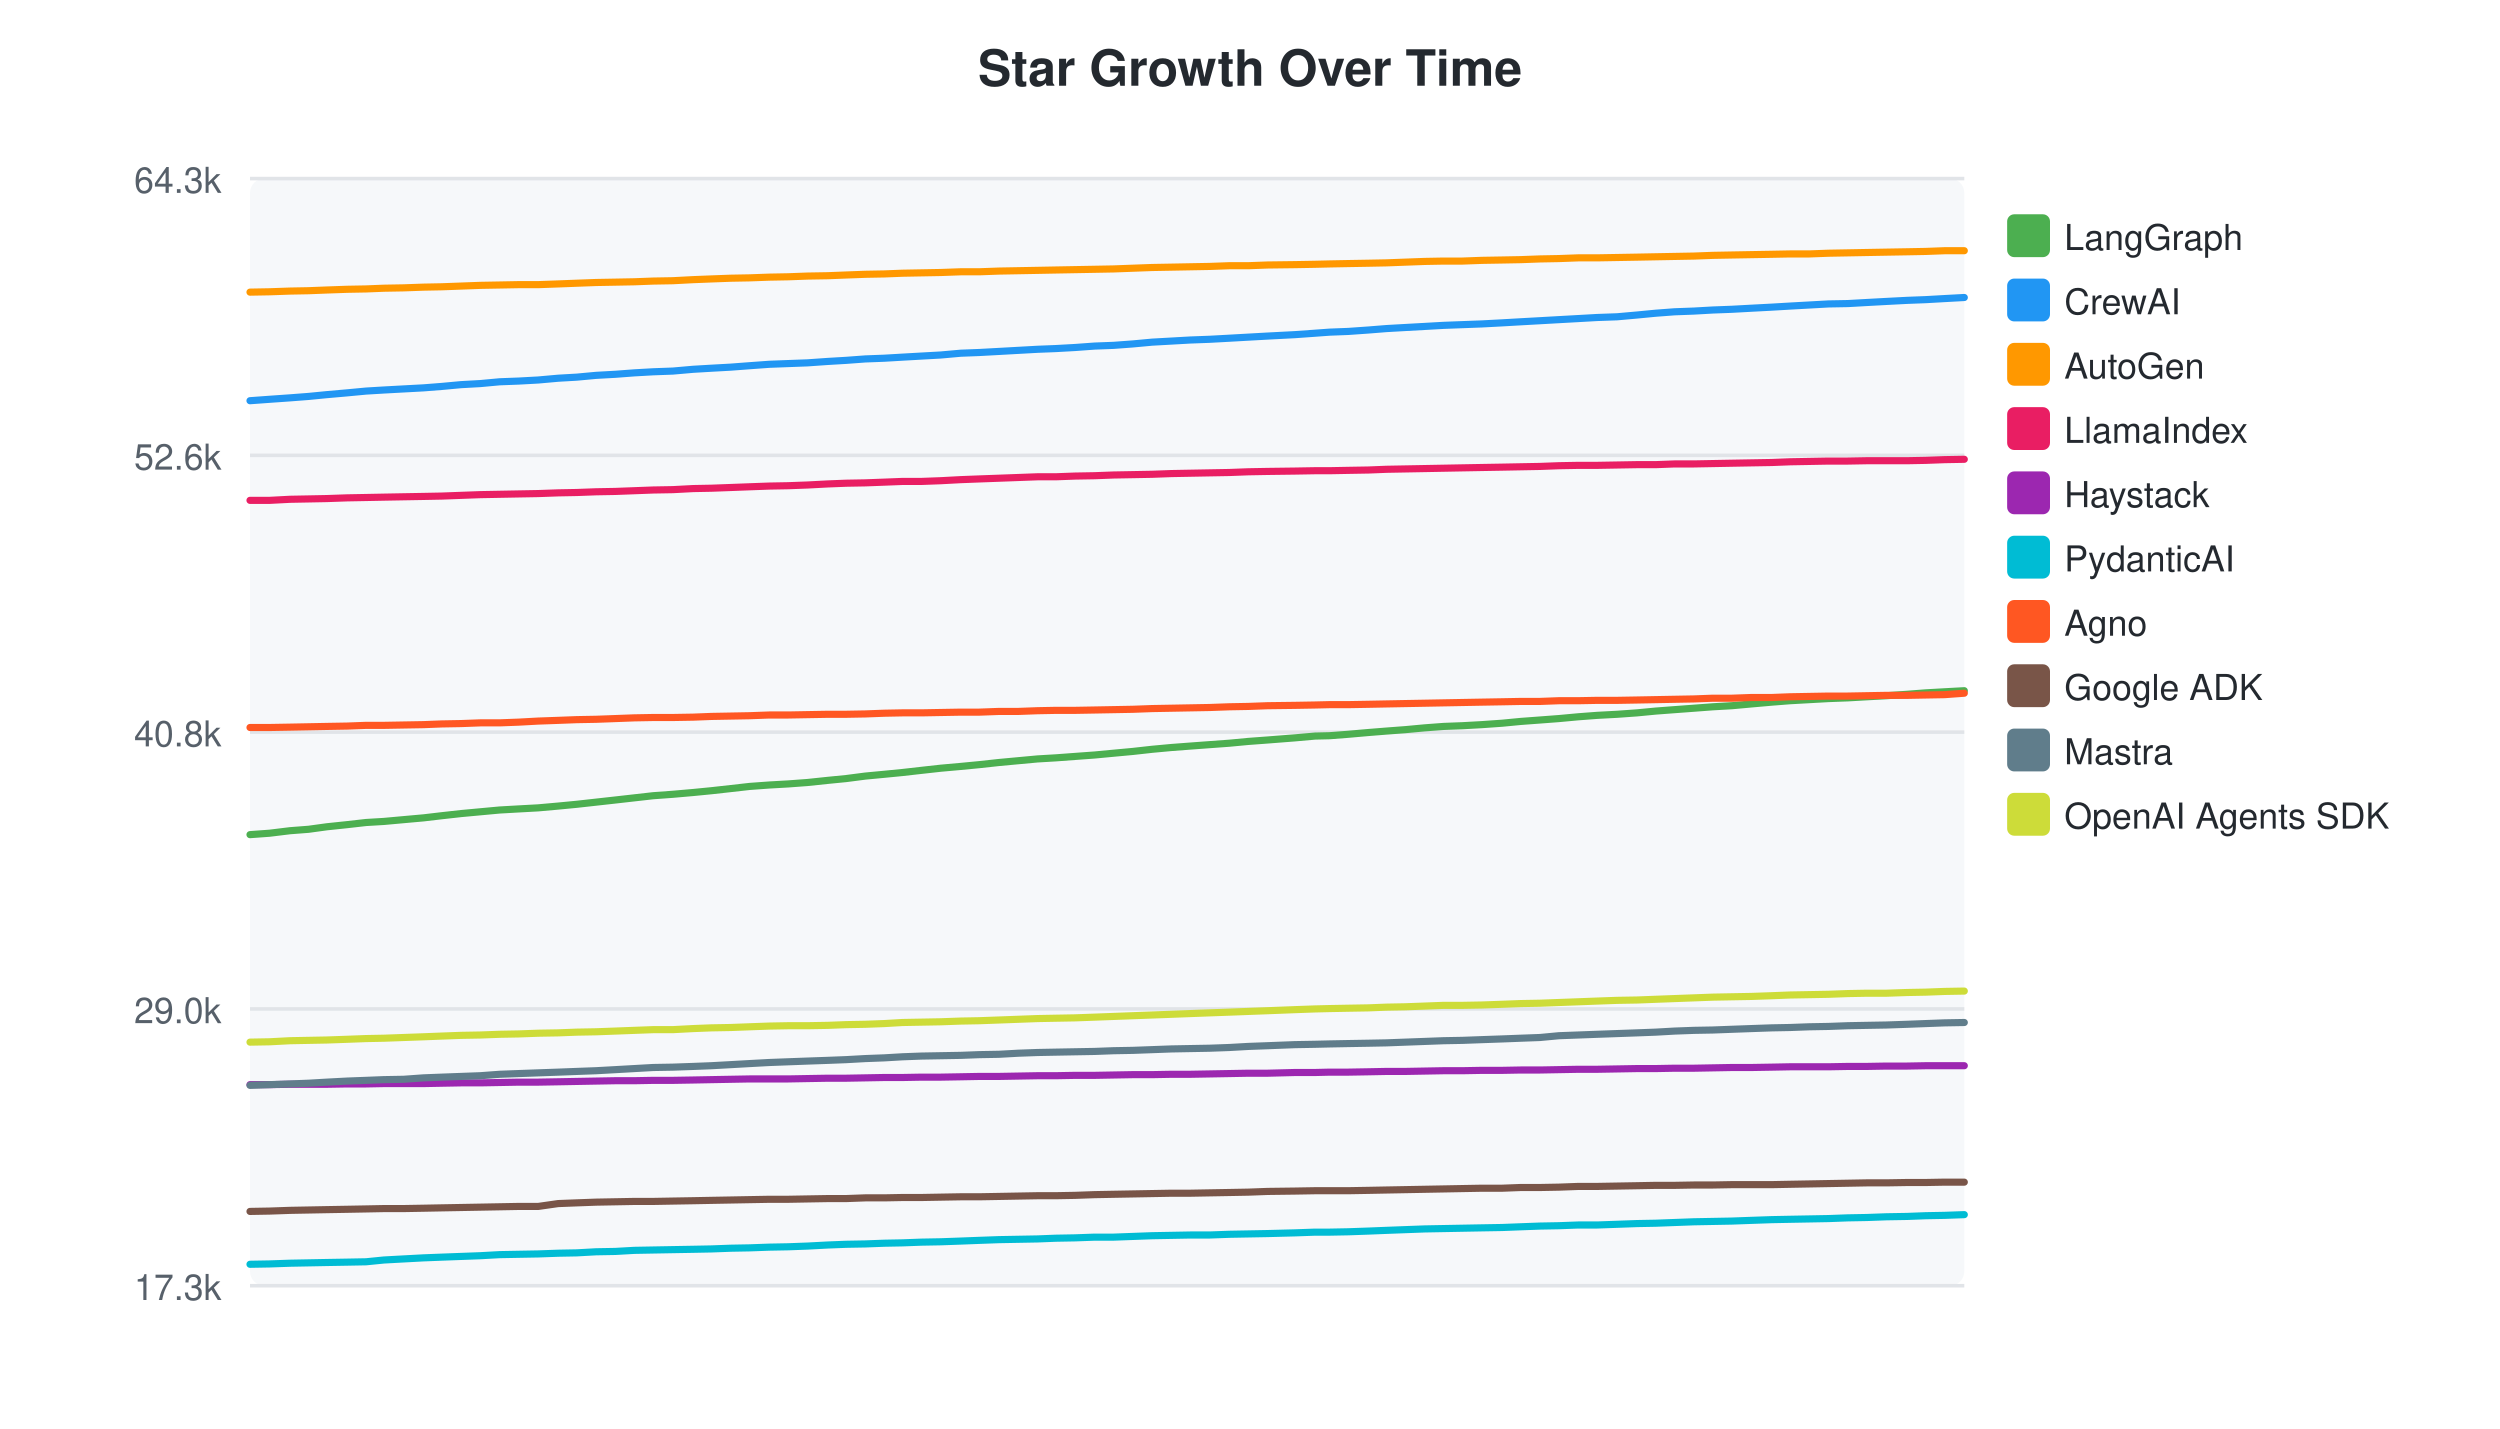
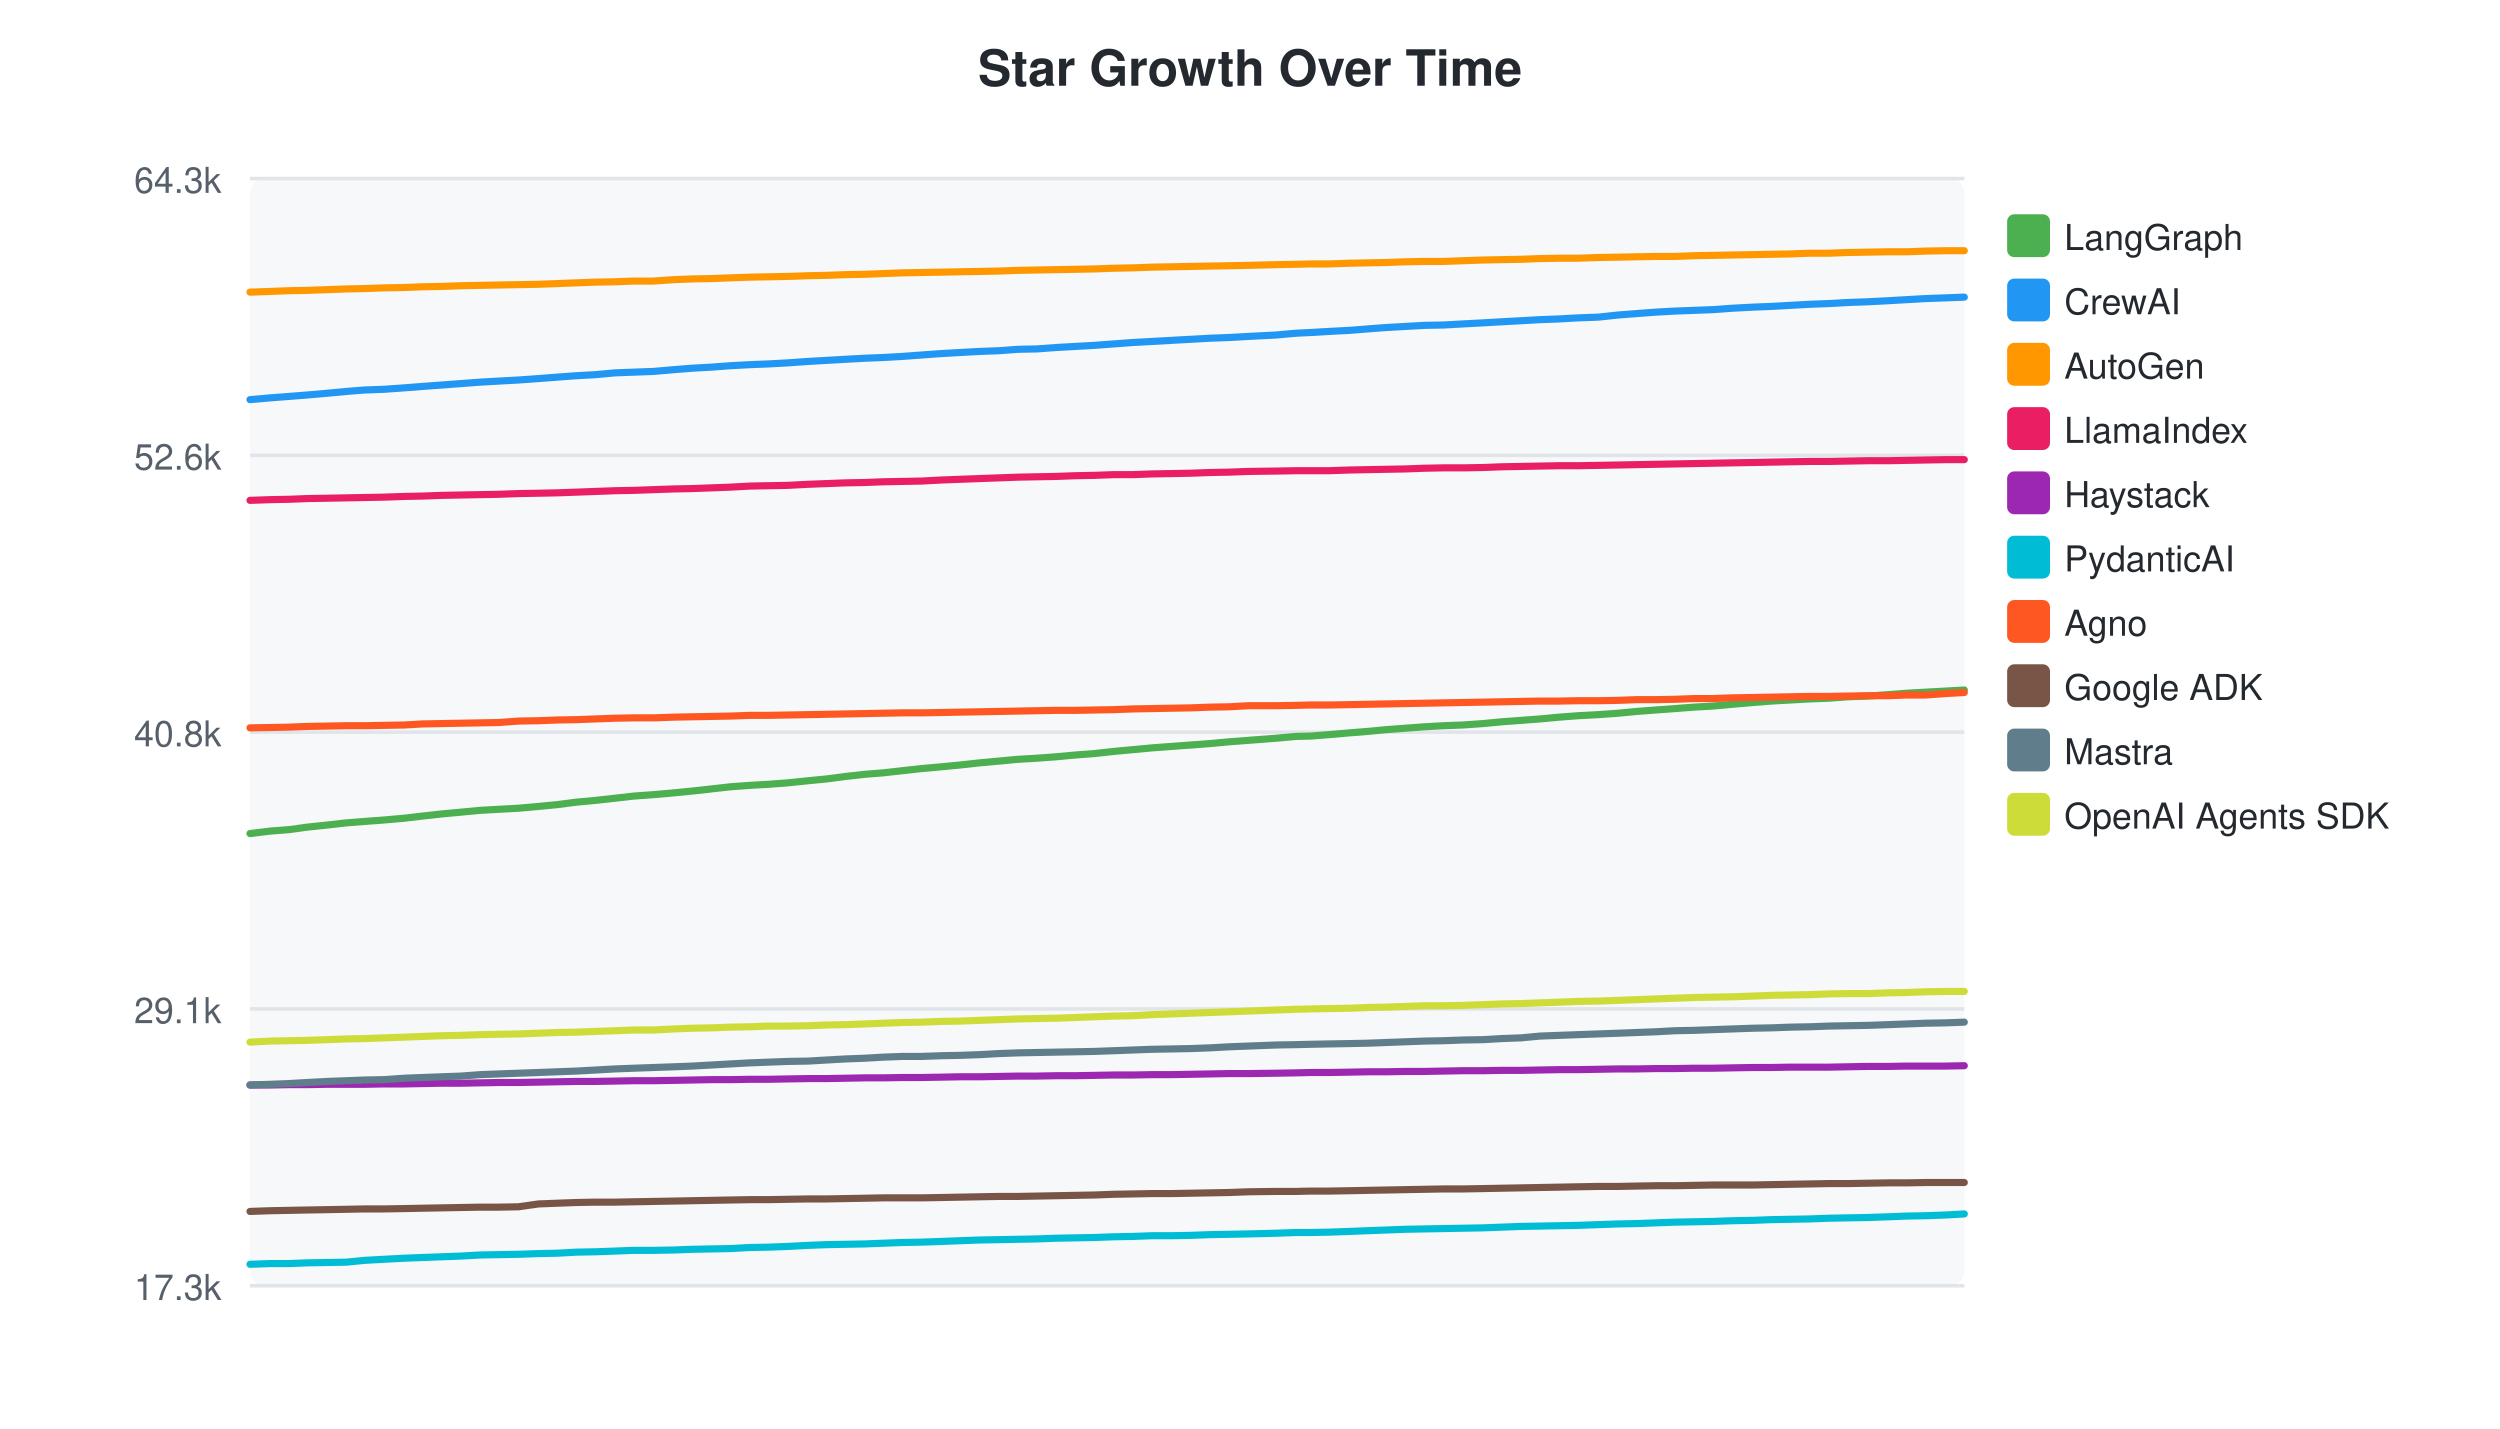
<svg xmlns="http://www.w3.org/2000/svg" width="700" height="400">
  <style>text { font-family: -apple-system, BlinkMacSystemFont, "Segoe UI", Helvetica, Arial, sans-serif; }</style>
  <text x="350" y="24" text-anchor="middle" font-size="14" font-weight="bold" fill="#24292f">Star Growth Over Time</text>
  <rect x="70" y="50" width="480" height="310" fill="#f6f8fa" rx="4" />
  <line x1="70" y1="50.0" x2="550" y2="50.0" stroke="#e1e4e8" stroke-width="1" />
  <text x="62" y="54.0" text-anchor="end" font-size="10" fill="#57606a">64.3k</text>
  <line x1="70" y1="127.5" x2="550" y2="127.5" stroke="#e1e4e8" stroke-width="1" />
  <text x="62" y="131.5" text-anchor="end" font-size="10" fill="#57606a">52.6k</text>
  <line x1="70" y1="205.0" x2="550" y2="205.0" stroke="#e1e4e8" stroke-width="1" />
  <text x="62" y="209.0" text-anchor="end" font-size="10" fill="#57606a">40.8k</text>
  <line x1="70" y1="282.5" x2="550" y2="282.5" stroke="#e1e4e8" stroke-width="1" />
-   <text x="62" y="286.5" text-anchor="end" font-size="10" fill="#57606a">29.0k</text>
+   <text x="62" y="286.5" text-anchor="end" font-size="10" fill="#57606a">29.1k</text>
  <line x1="70" y1="360.0" x2="550" y2="360.0" stroke="#e1e4e8" stroke-width="1" />
  <text x="62" y="364.0" text-anchor="end" font-size="10" fill="#57606a">17.3k</text>
-   <path d="M70.0,233.7 L75.5,233.3 L81.2,232.6 L86.4,232.2 L91.5,231.5 L97.2,230.9 L102.5,230.3 L107.5,230.0 L113.0,229.5 L118.6,229.0 L123.7,228.4 L129.1,227.8 L134.5,227.3 L139.9,226.8 L145.2,226.5 L150.7,226.2 L156.3,225.7 L161.5,225.2 L166.9,224.6 L172.3,224.0 L177.6,223.4 L182.9,222.8 L188.4,222.4 L194.1,221.9 L199.2,221.4 L204.6,220.8 L209.9,220.2 L215.4,219.8 L220.7,219.5 L226.1,219.1 L231.8,218.5 L236.9,218.0 L242.3,217.3 L247.6,216.8 L252.7,216.3 L258.0,215.7 L263.4,215.1 L269.0,214.6 L274.2,214.1 L279.7,213.5 L285.1,213.0 L290.5,212.5 L295.6,212.2 L301.0,211.8 L306.5,211.4 L311.8,210.9 L317.2,210.4 L322.6,209.8 L328.0,209.3 L333.3,208.9 L338.7,208.5 L344.2,208.1 L349.5,207.6 L354.9,207.2 L362.6,206.6 L368.2,206.1 L372.3,206.0 L377.5,205.6 L383.2,205.1 L388.2,204.7 L393.5,204.3 L398.9,203.8 L404.2,203.4 L409.5,203.2 L414.9,202.9 L420.6,202.5 L425.8,202.0 L431.2,201.6 L436.5,201.2 L441.9,200.7 L447.2,200.3 L452.8,200.0 L458.4,199.6 L463.6,199.1 L468.9,198.7 L474.3,198.3 L479.6,197.9 L484.9,197.6 L490.4,197.1 L496.1,196.6 L501.2,196.2 L506.6,195.9 L512.0,195.6 L517.4,195.4 L522.7,195.1 L528.2,194.8 L534.0,194.4 L539.2,194.0 L544.5,193.7 L550.0,193.4" fill="none" stroke="#4CAF50" stroke-width="2" stroke-linecap="round" />
+   <path d="M70.0,233.4 L75.7,232.7 L80.9,232.3 L86.0,231.6 L91.7,231.0 L97.0,230.4 L102.1,230.0 L107.5,229.6 L113.2,229.1 L118.3,228.5 L123.7,227.9 L129.1,227.4 L134.4,226.9 L139.7,226.6 L145.2,226.3 L150.8,225.8 L156.0,225.3 L161.4,224.6 L166.8,224.1 L172.2,223.5 L177.5,222.9 L183.0,222.5 L188.7,222.0 L193.8,221.5 L199.2,220.9 L204.5,220.3 L210.0,219.9 L215.2,219.6 L220.6,219.2 L226.3,218.6 L231.5,218.1 L236.8,217.4 L242.2,216.8 L247.3,216.4 L252.6,215.8 L258.0,215.2 L263.6,214.7 L268.8,214.2 L274.3,213.6 L279.7,213.1 L285.1,212.6 L290.3,212.3 L295.7,211.9 L301.1,211.4 L306.4,211.0 L311.8,210.4 L317.2,209.9 L322.6,209.4 L328.0,209.0 L333.4,208.6 L338.8,208.2 L344.2,207.7 L349.5,207.3 L357.3,206.7 L362.9,206.2 L367.0,206.1 L372.1,205.7 L377.9,205.2 L382.9,204.8 L388.2,204.3 L393.5,203.9 L398.9,203.5 L404.2,203.2 L409.6,203.0 L415.3,202.6 L420.5,202.1 L425.9,201.7 L431.2,201.3 L436.6,200.8 L441.9,200.4 L447.5,200.1 L453.1,199.7 L458.3,199.2 L463.6,198.8 L469.0,198.4 L474.3,198.0 L479.6,197.7 L485.1,197.2 L490.8,196.7 L495.9,196.3 L501.3,196.0 L506.7,195.7 L512.1,195.5 L517.4,195.1 L523.0,194.9 L528.7,194.5 L533.9,194.1 L539.2,193.8 L544.8,193.5 L550.0,193.2" fill="none" stroke="#4CAF50" stroke-width="2" stroke-linecap="round" />
  <rect x="562" y="60" width="12" height="12" rx="2" fill="#4CAF50" />
  <text x="578" y="70" font-size="10" fill="#24292f">LangGraph</text>
-   <path d="M70.0,112.2 L75.5,111.8 L81.2,111.4 L86.4,111.0 L91.5,110.5 L97.2,110.0 L102.5,109.5 L107.5,109.2 L113.0,108.9 L118.6,108.6 L123.7,108.2 L129.1,107.7 L134.5,107.4 L139.9,106.9 L145.2,106.7 L150.7,106.4 L156.3,105.9 L161.5,105.6 L166.9,105.1 L172.3,104.8 L177.6,104.4 L182.9,104.1 L188.4,103.9 L194.1,103.4 L199.2,103.1 L204.6,102.8 L209.9,102.4 L215.4,102.0 L220.7,101.8 L226.1,101.6 L231.8,101.2 L236.9,100.9 L242.3,100.5 L247.6,100.3 L252.7,100.0 L258.0,99.7 L263.4,99.4 L269.0,98.9 L274.2,98.7 L279.7,98.4 L285.1,98.1 L290.5,97.8 L295.6,97.6 L301.0,97.3 L306.5,96.9 L311.8,96.7 L317.2,96.3 L322.6,95.8 L328.0,95.5 L333.3,95.2 L338.7,95.0 L344.2,94.7 L349.5,94.4 L354.9,94.1 L362.6,93.7 L368.2,93.3 L372.3,93.0 L377.5,92.8 L383.2,92.4 L388.2,92.0 L393.5,91.7 L398.9,91.4 L404.2,91.1 L409.5,90.9 L414.9,90.7 L420.6,90.4 L425.8,90.1 L431.2,89.8 L436.5,89.5 L441.9,89.2 L447.2,88.9 L452.8,88.7 L458.4,88.2 L463.6,87.7 L468.9,87.3 L474.3,87.1 L479.6,86.8 L484.9,86.6 L490.4,86.3 L496.1,86.0 L501.2,85.7 L506.6,85.4 L512.0,85.1 L517.4,85.0 L522.7,84.7 L528.2,84.4 L534.0,84.1 L539.2,83.9 L544.5,83.6 L550.0,83.3" fill="none" stroke="#2196F3" stroke-width="2" stroke-linecap="round" />
+   <path d="M70.0,111.9 L75.7,111.4 L80.9,111.0 L86.0,110.6 L91.7,110.1 L97.0,109.6 L102.1,109.2 L107.5,109.0 L113.2,108.6 L118.3,108.2 L123.7,107.8 L129.1,107.4 L134.4,107.0 L139.7,106.7 L145.2,106.4 L150.8,106.0 L156.0,105.6 L161.4,105.2 L166.8,104.9 L172.2,104.4 L177.5,104.2 L183.0,104.0 L188.7,103.5 L193.8,103.1 L199.2,102.8 L204.5,102.4 L210.0,102.1 L215.2,101.9 L220.6,101.6 L226.3,101.2 L231.5,100.9 L236.8,100.6 L242.2,100.3 L247.3,100.1 L252.6,99.8 L258.0,99.4 L263.6,99.0 L268.8,98.7 L274.3,98.4 L279.7,98.2 L285.1,97.8 L290.3,97.7 L295.7,97.3 L301.1,97.0 L306.4,96.7 L311.8,96.3 L317.2,95.9 L322.6,95.6 L328.0,95.3 L333.4,95.0 L338.8,94.7 L344.2,94.5 L349.5,94.2 L357.3,93.8 L362.9,93.3 L367.0,93.1 L372.1,92.8 L377.9,92.5 L382.9,92.1 L388.2,91.7 L393.5,91.4 L398.9,91.1 L404.2,91.0 L409.6,90.7 L415.3,90.4 L420.5,90.1 L425.9,89.8 L431.2,89.5 L436.6,89.3 L441.9,89.0 L447.5,88.8 L453.1,88.2 L458.3,87.8 L463.6,87.4 L469.0,87.1 L474.3,86.9 L479.6,86.7 L485.1,86.3 L490.8,86.0 L495.9,85.8 L501.3,85.5 L506.7,85.2 L512.1,85.0 L517.4,84.7 L523.0,84.5 L528.7,84.2 L533.9,83.9 L539.2,83.6 L544.8,83.4 L550.0,83.2" fill="none" stroke="#2196F3" stroke-width="2" stroke-linecap="round" />
  <rect x="562" y="78" width="12" height="12" rx="2" fill="#2196F3" />
  <text x="578" y="88" font-size="10" fill="#24292f">CrewAI</text>
-   <path d="M70.0,81.8 L75.5,81.7 L81.2,81.5 L86.4,81.4 L91.5,81.2 L97.2,81.0 L102.5,80.9 L107.5,80.7 L113.0,80.6 L118.6,80.4 L123.7,80.3 L129.1,80.1 L134.5,79.9 L139.9,79.8 L145.2,79.7 L150.7,79.7 L156.3,79.5 L161.5,79.3 L166.9,79.1 L172.3,79.0 L177.6,78.9 L182.9,78.7 L188.4,78.6 L194.1,78.3 L199.2,78.1 L204.6,77.9 L209.9,77.8 L215.4,77.6 L220.7,77.5 L226.1,77.3 L231.8,77.2 L236.9,77.0 L242.3,76.8 L247.6,76.7 L252.7,76.5 L258.0,76.4 L263.4,76.3 L269.0,76.1 L274.2,76.1 L279.7,75.9 L285.1,75.8 L290.5,75.7 L295.6,75.6 L301.0,75.5 L306.5,75.4 L311.8,75.3 L317.2,75.1 L322.6,74.9 L328.0,74.8 L333.3,74.7 L338.7,74.6 L344.2,74.4 L349.5,74.4 L354.9,74.2 L362.6,74.1 L368.2,74.0 L372.3,73.9 L377.5,73.8 L383.2,73.7 L388.2,73.6 L393.5,73.4 L398.9,73.2 L404.2,73.1 L409.5,73.1 L414.9,72.9 L420.6,72.8 L425.8,72.7 L431.2,72.5 L436.5,72.4 L441.9,72.2 L447.2,72.2 L452.8,72.1 L458.4,72.0 L463.6,71.9 L468.9,71.8 L474.3,71.7 L479.6,71.5 L484.9,71.4 L490.4,71.3 L496.1,71.2 L501.2,71.1 L506.6,71.1 L512.0,70.9 L517.4,70.8 L522.7,70.7 L528.2,70.6 L534.0,70.5 L539.2,70.4 L544.5,70.2 L550.0,70.2" fill="none" stroke="#FF9800" stroke-width="2" stroke-linecap="round" />
+   <path d="M70.0,81.8 L75.7,81.6 L80.9,81.4 L86.0,81.3 L91.7,81.1 L97.0,80.9 L102.1,80.8 L107.5,80.6 L113.2,80.5 L118.3,80.3 L123.7,80.2 L129.1,80.0 L134.4,79.9 L139.7,79.8 L145.2,79.7 L150.8,79.6 L156.0,79.4 L161.4,79.2 L166.8,79.0 L172.2,78.9 L177.5,78.7 L183.0,78.7 L188.7,78.3 L193.8,78.1 L199.2,78.0 L204.5,77.8 L210.0,77.6 L215.2,77.5 L220.6,77.4 L226.3,77.2 L231.5,77.1 L236.8,76.9 L242.2,76.8 L247.3,76.6 L252.6,76.4 L258.0,76.3 L263.6,76.2 L268.8,76.1 L274.3,76.0 L279.7,75.9 L285.1,75.7 L290.3,75.6 L295.7,75.5 L301.1,75.4 L306.4,75.3 L311.8,75.1 L317.2,75.0 L322.6,74.8 L328.0,74.7 L333.4,74.6 L338.8,74.5 L344.2,74.4 L349.5,74.3 L357.3,74.1 L362.9,74.0 L367.0,73.9 L372.1,73.9 L377.9,73.7 L382.9,73.6 L388.2,73.5 L393.5,73.3 L398.9,73.2 L404.2,73.2 L409.6,73.0 L415.3,72.8 L420.5,72.7 L425.9,72.6 L431.2,72.4 L436.6,72.3 L441.9,72.3 L447.5,72.1 L453.1,72.0 L458.3,71.9 L463.6,71.8 L469.0,71.8 L474.3,71.6 L479.6,71.5 L485.1,71.4 L490.8,71.3 L495.9,71.2 L501.3,71.1 L506.7,70.9 L512.1,70.9 L517.4,70.7 L523.0,70.6 L528.7,70.5 L533.9,70.5 L539.2,70.3 L544.8,70.2 L550.0,70.2" fill="none" stroke="#FF9800" stroke-width="2" stroke-linecap="round" />
  <rect x="562" y="96" width="12" height="12" rx="2" fill="#FF9800" />
  <text x="578" y="106" font-size="10" fill="#24292f">AutoGen</text>
-   <path d="M70.0,140.1 L75.5,140.1 L81.2,139.8 L86.4,139.7 L91.5,139.6 L97.2,139.4 L102.5,139.3 L107.5,139.2 L113.0,139.1 L118.6,139.0 L123.7,138.9 L129.1,138.7 L134.5,138.5 L139.9,138.4 L145.2,138.3 L150.7,138.2 L156.3,138.0 L161.5,137.9 L166.9,137.7 L172.3,137.6 L177.6,137.4 L182.9,137.2 L188.4,137.1 L194.1,136.8 L199.2,136.7 L204.6,136.5 L209.9,136.3 L215.4,136.1 L220.7,136.0 L226.1,135.8 L231.8,135.5 L236.9,135.3 L242.3,135.2 L247.6,135.0 L252.7,134.8 L258.0,134.8 L263.4,134.6 L269.0,134.3 L274.2,134.1 L279.7,133.9 L285.1,133.7 L290.5,133.5 L295.6,133.5 L301.0,133.3 L306.5,133.2 L311.8,133.0 L317.2,132.9 L322.6,132.8 L328.0,132.6 L333.3,132.5 L338.7,132.4 L344.2,132.3 L349.5,132.1 L354.9,132.0 L362.6,131.9 L368.2,131.8 L372.3,131.8 L377.5,131.7 L383.2,131.6 L388.2,131.4 L393.5,131.3 L398.9,131.2 L404.2,131.1 L409.5,131.0 L414.9,130.9 L420.6,130.8 L425.8,130.7 L431.2,130.6 L436.5,130.4 L441.9,130.3 L447.2,130.3 L452.8,130.2 L458.4,130.1 L463.6,130.1 L468.9,129.9 L474.3,129.9 L479.6,129.8 L484.9,129.7 L490.4,129.6 L496.1,129.5 L501.2,129.3 L506.6,129.2 L512.0,129.1 L517.4,129.1 L522.7,129.0 L528.2,129.0 L534.0,129.0 L539.2,128.9 L544.5,128.7 L550.0,128.6" fill="none" stroke="#E91E63" stroke-width="2" stroke-linecap="round" />
+   <path d="M70.0,140.1 L75.7,139.9 L80.9,139.8 L86.0,139.6 L91.7,139.5 L97.0,139.4 L102.1,139.3 L107.5,139.2 L113.2,139.0 L118.3,138.9 L123.7,138.7 L129.1,138.6 L134.4,138.5 L139.7,138.4 L145.2,138.2 L150.8,138.1 L156.0,138.0 L161.4,137.8 L166.8,137.6 L172.2,137.4 L177.5,137.3 L183.0,137.1 L188.7,136.9 L193.8,136.8 L199.2,136.6 L204.5,136.4 L210.0,136.1 L215.2,136.0 L220.6,135.9 L226.3,135.6 L231.5,135.4 L236.8,135.2 L242.2,135.1 L247.3,134.9 L252.6,134.8 L258.0,134.7 L263.6,134.4 L268.8,134.2 L274.3,134.0 L279.7,133.8 L285.1,133.6 L290.3,133.5 L295.7,133.4 L301.1,133.2 L306.4,133.1 L311.8,132.9 L317.2,132.9 L322.6,132.7 L328.0,132.6 L333.4,132.5 L338.8,132.3 L344.2,132.2 L349.5,132.0 L357.3,131.9 L362.9,131.8 L367.0,131.8 L372.1,131.8 L377.9,131.6 L382.9,131.5 L388.2,131.4 L393.5,131.3 L398.9,131.1 L404.2,131.0 L409.6,131.0 L415.3,130.9 L420.5,130.7 L425.9,130.6 L431.2,130.5 L436.6,130.4 L441.9,130.4 L447.5,130.3 L453.1,130.2 L458.3,130.1 L463.6,130.0 L469.0,129.9 L474.3,129.8 L479.6,129.7 L485.1,129.6 L490.8,129.5 L495.9,129.4 L501.3,129.3 L506.7,129.2 L512.1,129.2 L517.4,129.1 L523.0,129.0 L528.7,129.0 L533.9,128.9 L539.2,128.8 L544.8,128.7 L550.0,128.7" fill="none" stroke="#E91E63" stroke-width="2" stroke-linecap="round" />
  <rect x="562" y="114" width="12" height="12" rx="2" fill="#E91E63" />
  <text x="578" y="124" font-size="10" fill="#24292f">LlamaIndex</text>
-   <path d="M70.0,303.7 L75.5,303.7 L81.2,303.6 L86.4,303.6 L91.5,303.6 L97.2,303.5 L102.5,303.5 L107.5,303.4 L113.0,303.4 L118.6,303.4 L123.7,303.3 L129.1,303.2 L134.5,303.2 L139.9,303.1 L145.2,303.0 L150.7,303.0 L156.3,302.9 L161.5,302.8 L166.9,302.7 L172.3,302.6 L177.6,302.6 L182.9,302.5 L188.4,302.5 L194.1,302.4 L199.2,302.3 L204.6,302.2 L209.9,302.1 L215.4,302.1 L220.7,302.1 L226.1,302.0 L231.8,301.9 L236.9,301.9 L242.3,301.8 L247.6,301.7 L252.7,301.7 L258.0,301.6 L263.4,301.6 L269.0,301.5 L274.2,301.4 L279.7,301.4 L285.1,301.3 L290.5,301.2 L295.6,301.2 L301.0,301.1 L306.5,301.1 L311.8,301.0 L317.2,300.9 L322.6,300.9 L328.0,300.8 L333.3,300.8 L338.7,300.7 L344.2,300.6 L349.5,300.5 L354.9,300.5 L362.6,300.3 L368.2,300.3 L372.3,300.2 L377.5,300.2 L383.2,300.1 L388.2,300.0 L393.5,300.0 L398.9,299.9 L404.2,299.8 L409.5,299.8 L414.9,299.7 L420.6,299.7 L425.8,299.6 L431.2,299.6 L436.5,299.5 L441.9,299.4 L447.2,299.4 L452.8,299.3 L458.4,299.2 L463.6,299.2 L468.9,299.1 L474.3,299.1 L479.6,299.0 L484.9,298.9 L490.4,298.9 L496.1,298.8 L501.2,298.7 L506.6,298.7 L512.0,298.7 L517.4,298.6 L522.7,298.6 L528.2,298.5 L534.0,298.5 L539.2,298.4 L544.5,298.4 L550.0,298.4" fill="none" stroke="#9C27B0" stroke-width="2" stroke-linecap="round" />
+   <path d="M70.0,303.8 L75.7,303.8 L80.9,303.7 L86.0,303.7 L91.7,303.6 L97.0,303.6 L102.1,303.6 L107.5,303.5 L113.2,303.5 L118.3,303.4 L123.7,303.3 L129.1,303.3 L134.4,303.2 L139.7,303.1 L145.2,303.1 L150.8,303.0 L156.0,302.9 L161.4,302.8 L166.8,302.8 L172.2,302.7 L177.5,302.6 L183.0,302.6 L188.7,302.5 L193.8,302.4 L199.2,302.3 L204.5,302.3 L210.0,302.2 L215.2,302.2 L220.6,302.1 L226.3,302.0 L231.5,302.0 L236.8,301.9 L242.2,301.8 L247.3,301.8 L252.6,301.7 L258.0,301.7 L263.6,301.6 L268.8,301.5 L274.3,301.5 L279.7,301.4 L285.1,301.3 L290.3,301.3 L295.7,301.2 L301.1,301.2 L306.4,301.1 L311.8,301.0 L317.2,301.0 L322.6,300.9 L328.0,300.9 L333.4,300.8 L338.8,300.7 L344.2,300.6 L349.5,300.6 L357.3,300.5 L362.9,300.4 L367.0,300.3 L372.1,300.3 L377.9,300.2 L382.9,300.1 L388.2,300.1 L393.5,300.0 L398.9,300.0 L404.2,299.9 L409.6,299.8 L415.3,299.8 L420.5,299.7 L425.9,299.7 L431.2,299.6 L436.6,299.5 L441.9,299.5 L447.5,299.4 L453.1,299.3 L458.3,299.3 L463.6,299.2 L469.0,299.2 L474.3,299.1 L479.6,299.1 L485.1,299.0 L490.8,298.9 L495.9,298.9 L501.3,298.8 L506.7,298.8 L512.1,298.8 L517.4,298.7 L523.0,298.6 L528.7,298.6 L533.9,298.5 L539.2,298.5 L544.8,298.5 L550.0,298.4" fill="none" stroke="#9C27B0" stroke-width="2" stroke-linecap="round" />
  <rect x="562" y="132" width="12" height="12" rx="2" fill="#9C27B0" />
  <text x="578" y="142" font-size="10" fill="#24292f">Haystack</text>
-   <path d="M70.0,354.0 L75.5,353.9 L81.2,353.7 L86.4,353.6 L91.5,353.5 L97.2,353.4 L102.5,353.3 L107.5,352.8 L113.0,352.5 L118.6,352.2 L123.7,352.0 L129.1,351.8 L134.5,351.6 L139.9,351.3 L145.2,351.2 L150.7,351.1 L156.3,350.9 L161.5,350.8 L166.9,350.5 L172.3,350.4 L177.6,350.1 L182.9,350.0 L188.4,349.9 L194.1,349.8 L199.2,349.7 L204.6,349.5 L209.9,349.4 L215.4,349.2 L220.7,349.1 L226.1,348.9 L231.8,348.6 L236.9,348.4 L242.3,348.3 L247.6,348.1 L252.7,348.0 L258.0,347.8 L263.4,347.7 L269.0,347.5 L274.2,347.3 L279.7,347.1 L285.1,347.0 L290.5,346.9 L295.6,346.7 L301.0,346.6 L306.5,346.4 L311.8,346.4 L317.2,346.2 L322.6,346.0 L328.0,345.9 L333.3,345.8 L338.7,345.8 L344.2,345.6 L349.5,345.5 L354.9,345.4 L362.6,345.2 L368.2,345.0 L372.3,345.0 L377.5,344.9 L383.2,344.7 L388.2,344.5 L393.5,344.3 L398.9,344.1 L404.2,344.0 L409.5,343.9 L414.9,343.8 L420.6,343.7 L425.8,343.5 L431.2,343.3 L436.5,343.2 L441.9,343.0 L447.2,343.0 L452.8,342.8 L458.4,342.6 L463.6,342.5 L468.9,342.3 L474.3,342.1 L479.6,342.0 L484.9,341.9 L490.4,341.7 L496.1,341.5 L501.2,341.4 L506.6,341.3 L512.0,341.2 L517.4,341.0 L522.7,340.9 L528.2,340.7 L534.0,340.6 L539.2,340.4 L544.5,340.3 L550.0,340.1" fill="none" stroke="#00BCD4" stroke-width="2" stroke-linecap="round" />
+   <path d="M70.0,354.0 L75.7,353.8 L80.9,353.8 L86.0,353.6 L91.7,353.5 L97.0,353.4 L102.1,352.9 L107.5,352.6 L113.2,352.3 L118.3,352.1 L123.7,351.9 L129.1,351.7 L134.4,351.4 L139.7,351.3 L145.2,351.2 L150.8,351.0 L156.0,350.9 L161.4,350.6 L166.8,350.5 L172.2,350.3 L177.5,350.1 L183.0,350.1 L188.7,350.0 L193.8,349.8 L199.2,349.7 L204.5,349.6 L210.0,349.3 L215.2,349.2 L220.6,349.0 L226.3,348.7 L231.5,348.5 L236.8,348.4 L242.2,348.3 L247.3,348.1 L252.6,347.9 L258.0,347.8 L263.6,347.6 L268.8,347.4 L274.3,347.2 L279.7,347.1 L285.1,347.0 L290.3,346.9 L295.7,346.7 L301.1,346.6 L306.4,346.5 L311.8,346.3 L317.2,346.2 L322.6,346.0 L328.0,346.0 L333.4,345.9 L338.8,345.7 L344.2,345.6 L349.5,345.5 L357.3,345.3 L362.9,345.1 L367.0,345.1 L372.1,345.0 L377.9,344.8 L382.9,344.6 L388.2,344.4 L393.5,344.2 L398.9,344.1 L404.2,344.0 L409.6,343.9 L415.3,343.8 L420.5,343.6 L425.9,343.4 L431.2,343.3 L436.6,343.2 L441.9,343.1 L447.5,342.9 L453.1,342.7 L458.3,342.6 L463.6,342.4 L469.0,342.2 L474.3,342.1 L479.6,342.0 L485.1,341.8 L490.8,341.7 L495.9,341.5 L501.3,341.4 L506.7,341.3 L512.1,341.1 L517.4,341.0 L523.0,340.9 L528.7,340.7 L533.9,340.5 L539.2,340.4 L544.8,340.2 L550.0,339.9" fill="none" stroke="#00BCD4" stroke-width="2" stroke-linecap="round" />
  <rect x="562" y="150" width="12" height="12" rx="2" fill="#00BCD4" />
  <text x="578" y="160" font-size="10" fill="#24292f">PydanticAI</text>
-   <path d="M70.0,203.7 L75.5,203.7 L81.2,203.6 L86.4,203.5 L91.5,203.4 L97.2,203.3 L102.5,203.1 L107.5,203.1 L113.0,203.0 L118.6,202.9 L123.7,202.7 L129.1,202.6 L134.5,202.4 L139.9,202.4 L145.2,202.2 L150.7,201.9 L156.3,201.7 L161.5,201.5 L166.9,201.4 L172.3,201.2 L177.6,201.0 L182.9,200.9 L188.4,200.9 L194.1,200.8 L199.2,200.6 L204.6,200.5 L209.9,200.4 L215.4,200.2 L220.7,200.2 L226.1,200.1 L231.8,200.0 L236.9,200.0 L242.3,199.9 L247.6,199.7 L252.7,199.6 L258.0,199.6 L263.4,199.5 L269.0,199.4 L274.2,199.4 L279.7,199.2 L285.1,199.2 L290.5,199.0 L295.6,198.9 L301.0,198.9 L306.5,198.8 L311.8,198.7 L317.2,198.6 L322.6,198.4 L328.0,198.3 L333.3,198.2 L338.7,198.1 L344.2,197.9 L349.5,197.8 L354.9,197.6 L362.6,197.5 L368.2,197.4 L372.3,197.3 L377.5,197.3 L383.2,197.2 L388.2,197.1 L393.5,197.0 L398.9,196.9 L404.2,196.8 L409.5,196.7 L414.9,196.6 L420.6,196.5 L425.8,196.4 L431.2,196.4 L436.5,196.2 L441.9,196.2 L447.2,196.1 L452.8,196.1 L458.4,196.0 L463.6,195.9 L468.9,195.8 L474.3,195.7 L479.6,195.5 L484.9,195.5 L490.4,195.3 L496.1,195.3 L501.2,195.1 L506.6,195.0 L512.0,194.9 L517.4,194.9 L522.7,194.8 L528.2,194.7 L534.0,194.7 L539.2,194.6 L544.5,194.5 L550.0,194.1" fill="none" stroke="#FF5722" stroke-width="2" stroke-linecap="round" />
+   <path d="M70.0,203.8 L75.7,203.7 L80.9,203.6 L86.0,203.4 L91.7,203.3 L97.0,203.2 L102.1,203.2 L107.5,203.1 L113.2,203.0 L118.3,202.7 L123.7,202.6 L129.1,202.5 L134.4,202.4 L139.7,202.3 L145.2,201.9 L150.8,201.8 L156.0,201.6 L161.4,201.5 L166.8,201.3 L172.2,201.1 L177.5,201.0 L183.0,201.0 L188.7,200.8 L193.8,200.7 L199.2,200.6 L204.5,200.5 L210.0,200.3 L215.2,200.3 L220.6,200.2 L226.3,200.1 L231.5,200.0 L236.8,199.9 L242.2,199.8 L247.3,199.7 L252.6,199.6 L258.0,199.6 L263.6,199.5 L268.8,199.4 L274.3,199.3 L279.7,199.2 L285.1,199.1 L290.3,199.0 L295.7,198.9 L301.1,198.9 L306.4,198.8 L311.8,198.7 L317.2,198.5 L322.6,198.4 L328.0,198.3 L333.4,198.2 L338.8,198.0 L344.2,197.9 L349.5,197.6 L357.3,197.6 L362.9,197.5 L367.0,197.4 L372.1,197.4 L377.9,197.3 L382.9,197.2 L388.2,197.1 L393.5,197.0 L398.9,196.9 L404.2,196.8 L409.6,196.7 L415.3,196.6 L420.5,196.5 L425.9,196.4 L431.2,196.3 L436.6,196.3 L441.9,196.2 L447.5,196.2 L453.1,196.1 L458.3,195.9 L463.6,195.9 L469.0,195.8 L474.3,195.6 L479.6,195.6 L485.1,195.4 L490.8,195.3 L495.9,195.2 L501.3,195.1 L506.7,195.0 L512.1,195.0 L517.4,194.9 L523.0,194.8 L528.7,194.8 L533.9,194.6 L539.2,194.6 L544.8,194.2 L550.0,193.9" fill="none" stroke="#FF5722" stroke-width="2" stroke-linecap="round" />
  <rect x="562" y="168" width="12" height="12" rx="2" fill="#FF5722" />
  <text x="578" y="178" font-size="10" fill="#24292f">Agno</text>
-   <path d="M70.0,339.2 L75.5,339.1 L81.2,338.9 L86.4,338.8 L91.5,338.7 L97.2,338.6 L102.5,338.5 L107.5,338.4 L113.0,338.4 L118.6,338.3 L123.7,338.2 L129.1,338.1 L134.5,338.0 L139.9,337.9 L145.2,337.8 L150.7,337.8 L156.3,337.0 L161.5,336.8 L166.9,336.6 L172.3,336.5 L177.6,336.4 L182.9,336.4 L188.4,336.3 L194.1,336.2 L199.2,336.1 L204.6,336.0 L209.9,335.9 L215.4,335.8 L220.7,335.8 L226.1,335.7 L231.8,335.6 L236.9,335.6 L242.3,335.4 L247.6,335.4 L252.7,335.3 L258.0,335.3 L263.4,335.2 L269.0,335.1 L274.2,335.1 L279.7,335.0 L285.1,334.9 L290.5,334.8 L295.6,334.8 L301.0,334.7 L306.5,334.5 L311.8,334.4 L317.2,334.3 L322.6,334.2 L328.0,334.1 L333.3,334.1 L338.7,334.0 L344.2,333.9 L349.5,333.8 L354.9,333.6 L362.6,333.5 L368.2,333.4 L372.3,333.4 L377.5,333.4 L383.2,333.3 L388.2,333.2 L393.5,333.1 L398.9,333.0 L404.2,332.9 L409.5,332.8 L414.9,332.7 L420.6,332.7 L425.8,332.5 L431.2,332.5 L436.5,332.4 L441.9,332.2 L447.2,332.2 L452.8,332.1 L458.4,332.0 L463.6,331.9 L468.9,331.9 L474.3,331.8 L479.6,331.8 L484.9,331.7 L490.4,331.7 L496.1,331.7 L501.2,331.6 L506.6,331.5 L512.0,331.4 L517.4,331.3 L522.7,331.2 L528.2,331.2 L534.0,331.1 L539.2,331.1 L544.5,331.0 L550.0,331.0" fill="none" stroke="#795548" stroke-width="2" stroke-linecap="round" />
+   <path d="M70.0,339.2 L75.7,339.0 L80.9,338.9 L86.0,338.8 L91.7,338.7 L97.0,338.6 L102.1,338.5 L107.5,338.5 L113.2,338.4 L118.3,338.3 L123.7,338.2 L129.1,338.1 L134.4,338.0 L139.7,338.0 L145.2,337.9 L150.8,337.1 L156.0,336.9 L161.4,336.7 L166.8,336.6 L172.2,336.6 L177.5,336.5 L183.0,336.4 L188.7,336.3 L193.8,336.2 L199.2,336.1 L204.5,336.0 L210.0,335.9 L215.2,335.9 L220.6,335.8 L226.3,335.7 L231.5,335.7 L236.8,335.6 L242.2,335.5 L247.3,335.4 L252.6,335.4 L258.0,335.4 L263.6,335.3 L268.8,335.2 L274.3,335.1 L279.7,335.0 L285.1,335.0 L290.3,334.9 L295.7,334.8 L301.1,334.7 L306.4,334.6 L311.8,334.4 L317.2,334.3 L322.6,334.2 L328.0,334.2 L333.4,334.1 L338.8,334.0 L344.2,333.9 L349.5,333.7 L357.3,333.6 L362.9,333.6 L367.0,333.5 L372.1,333.5 L377.9,333.4 L382.9,333.3 L388.2,333.2 L393.5,333.1 L398.9,333.0 L404.2,332.9 L409.6,332.9 L415.3,332.8 L420.5,332.7 L425.9,332.6 L431.2,332.5 L436.6,332.4 L441.9,332.3 L447.5,332.2 L453.1,332.2 L458.3,332.1 L463.6,332.0 L469.0,332.0 L474.3,331.9 L479.6,331.8 L485.1,331.8 L490.8,331.8 L495.9,331.7 L501.3,331.6 L506.7,331.5 L512.1,331.4 L517.4,331.4 L523.0,331.3 L528.7,331.2 L533.9,331.2 L539.2,331.1 L544.8,331.1 L550.0,331.1" fill="none" stroke="#795548" stroke-width="2" stroke-linecap="round" />
  <rect x="562" y="186" width="12" height="12" rx="2" fill="#795548" />
  <text x="578" y="196" font-size="10" fill="#24292f">Google ADK</text>
-   <path d="M70.0,303.9 L75.5,303.7 L81.2,303.5 L86.4,303.3 L91.5,303.0 L97.2,302.7 L102.5,302.5 L107.5,302.3 L113.0,302.2 L118.6,301.8 L123.7,301.6 L129.1,301.4 L134.5,301.2 L139.9,300.8 L145.2,300.6 L150.7,300.4 L156.3,300.2 L161.5,300.0 L166.9,299.8 L172.3,299.5 L177.6,299.2 L182.9,298.9 L188.4,298.8 L194.1,298.6 L199.2,298.4 L204.6,298.1 L209.9,297.8 L215.4,297.5 L220.7,297.3 L226.1,297.1 L231.8,296.9 L236.9,296.7 L242.3,296.4 L247.6,296.2 L252.7,295.9 L258.0,295.7 L263.4,295.6 L269.0,295.5 L274.2,295.3 L279.7,295.2 L285.1,294.9 L290.5,294.7 L295.6,294.6 L301.0,294.5 L306.5,294.4 L311.8,294.2 L317.2,294.1 L322.6,293.9 L328.0,293.7 L333.3,293.6 L338.7,293.5 L344.2,293.3 L349.5,293.0 L354.9,292.8 L362.6,292.5 L368.2,292.4 L372.3,292.3 L377.5,292.2 L383.2,292.1 L388.2,292.0 L393.5,291.8 L398.9,291.6 L404.2,291.4 L409.5,291.3 L414.9,291.1 L420.6,290.9 L425.8,290.7 L431.2,290.5 L436.5,290.0 L441.9,289.8 L447.2,289.6 L452.8,289.4 L458.4,289.2 L463.6,289.0 L468.9,288.7 L474.3,288.5 L479.6,288.4 L484.9,288.2 L490.4,288.0 L496.1,287.8 L501.2,287.7 L506.6,287.5 L512.0,287.4 L517.4,287.2 L522.7,287.1 L528.2,287.0 L534.0,286.8 L539.2,286.6 L544.5,286.4 L550.0,286.3" fill="none" stroke="#607D8B" stroke-width="2" stroke-linecap="round" />
+   <path d="M70.0,303.8 L75.7,303.6 L80.9,303.4 L86.0,303.1 L91.7,302.8 L97.0,302.6 L102.1,302.4 L107.5,302.3 L113.2,301.9 L118.3,301.7 L123.7,301.5 L129.1,301.3 L134.4,300.9 L139.7,300.7 L145.2,300.5 L150.8,300.3 L156.0,300.1 L161.4,299.9 L166.8,299.6 L172.2,299.3 L177.5,299.1 L183.0,298.9 L188.7,298.7 L193.8,298.5 L199.2,298.2 L204.5,297.9 L210.0,297.6 L215.2,297.4 L220.6,297.2 L226.3,297.1 L231.5,296.8 L236.8,296.5 L242.2,296.3 L247.3,296.0 L252.6,295.8 L258.0,295.8 L263.6,295.6 L268.8,295.5 L274.3,295.3 L279.7,295.0 L285.1,294.8 L290.3,294.7 L295.7,294.6 L301.1,294.5 L306.4,294.4 L311.8,294.2 L317.2,294.0 L322.6,293.8 L328.0,293.7 L333.4,293.6 L338.8,293.4 L344.2,293.1 L349.5,292.9 L357.3,292.6 L362.9,292.5 L367.0,292.4 L372.1,292.3 L377.9,292.2 L382.9,292.1 L388.2,291.9 L393.5,291.7 L398.9,291.5 L404.2,291.4 L409.6,291.2 L415.3,291.1 L420.5,290.8 L425.9,290.6 L431.2,290.1 L436.6,289.9 L441.9,289.7 L447.5,289.5 L453.1,289.3 L458.3,289.1 L463.6,288.9 L469.0,288.6 L474.3,288.5 L479.6,288.3 L485.1,288.1 L490.8,287.9 L495.9,287.8 L501.3,287.6 L506.7,287.5 L512.1,287.3 L517.4,287.2 L523.0,287.1 L528.7,286.9 L533.9,286.7 L539.2,286.5 L544.8,286.4 L550.0,286.2" fill="none" stroke="#607D8B" stroke-width="2" stroke-linecap="round" />
  <rect x="562" y="204" width="12" height="12" rx="2" fill="#607D8B" />
  <text x="578" y="214" font-size="10" fill="#24292f">Mastra</text>
-   <path d="M70.0,291.8 L75.5,291.7 L81.2,291.4 L86.4,291.3 L91.5,291.2 L97.2,291.0 L102.5,290.8 L107.5,290.7 L113.0,290.5 L118.6,290.3 L123.7,290.1 L129.1,289.9 L134.5,289.8 L139.9,289.6 L145.2,289.5 L150.7,289.3 L156.3,289.2 L161.5,289.0 L166.9,288.9 L172.3,288.7 L177.6,288.5 L182.9,288.3 L188.4,288.3 L194.1,288.0 L199.2,287.8 L204.6,287.7 L209.9,287.5 L215.4,287.3 L220.7,287.2 L226.1,287.2 L231.8,287.1 L236.9,286.9 L242.3,286.8 L247.6,286.6 L252.7,286.3 L258.0,286.2 L263.4,286.1 L269.0,285.9 L274.2,285.8 L279.7,285.6 L285.1,285.4 L290.5,285.2 L295.6,285.1 L301.0,285.0 L306.5,284.8 L311.8,284.6 L317.2,284.4 L322.6,284.2 L328.0,284.0 L333.3,283.8 L338.7,283.6 L344.2,283.4 L349.5,283.2 L354.9,283.0 L362.6,282.7 L368.2,282.5 L372.3,282.4 L377.5,282.3 L383.2,282.2 L388.2,282.0 L393.5,281.9 L398.9,281.7 L404.2,281.5 L409.5,281.5 L414.9,281.4 L420.6,281.2 L425.8,281.0 L431.2,280.9 L436.5,280.7 L441.9,280.5 L447.2,280.3 L452.8,280.1 L458.4,280.0 L463.6,279.8 L468.9,279.6 L474.3,279.4 L479.6,279.2 L484.9,279.1 L490.4,279.0 L496.1,278.8 L501.2,278.6 L506.6,278.5 L512.0,278.4 L517.4,278.2 L522.7,278.1 L528.2,278.1 L534.0,277.9 L539.2,277.8 L544.5,277.6 L550.0,277.5" fill="none" stroke="#CDDC39" stroke-width="2" stroke-linecap="round" />
+   <path d="M70.0,291.8 L75.7,291.5 L80.9,291.4 L86.0,291.3 L91.7,291.1 L97.0,290.9 L102.1,290.8 L107.5,290.6 L113.2,290.4 L118.3,290.2 L123.7,290.0 L129.1,289.9 L134.4,289.7 L139.7,289.6 L145.2,289.5 L150.8,289.3 L156.0,289.1 L161.4,289.0 L166.8,288.8 L172.2,288.6 L177.5,288.4 L183.0,288.4 L188.7,288.1 L193.8,287.9 L199.2,287.8 L204.5,287.6 L210.0,287.5 L215.2,287.3 L220.6,287.3 L226.3,287.2 L231.5,287.0 L236.8,286.9 L242.2,286.7 L247.3,286.5 L252.6,286.3 L258.0,286.2 L263.6,286.0 L268.8,285.9 L274.3,285.7 L279.7,285.5 L285.1,285.3 L290.3,285.2 L295.7,285.1 L301.1,284.9 L306.4,284.7 L311.8,284.5 L317.2,284.4 L322.6,284.1 L328.0,283.9 L333.4,283.7 L338.8,283.5 L344.2,283.3 L349.5,283.1 L357.3,282.8 L362.9,282.6 L367.0,282.5 L372.1,282.4 L377.9,282.3 L382.9,282.1 L388.2,282.0 L393.5,281.8 L398.9,281.6 L404.2,281.6 L409.6,281.5 L415.3,281.3 L420.5,281.1 L425.9,281.0 L431.2,280.8 L436.6,280.6 L441.9,280.4 L447.5,280.3 L453.1,280.1 L458.3,279.9 L463.6,279.7 L469.0,279.5 L474.3,279.3 L479.6,279.2 L485.1,279.1 L490.8,278.9 L495.9,278.7 L501.3,278.6 L506.7,278.5 L512.1,278.3 L517.4,278.2 L523.0,278.2 L528.7,278.0 L533.9,277.9 L539.2,277.7 L544.8,277.6 L550.0,277.6" fill="none" stroke="#CDDC39" stroke-width="2" stroke-linecap="round" />
  <rect x="562" y="222" width="12" height="12" rx="2" fill="#CDDC39" />
  <text x="578" y="232" font-size="10" fill="#24292f">OpenAI Agents SDK</text>
</svg>
